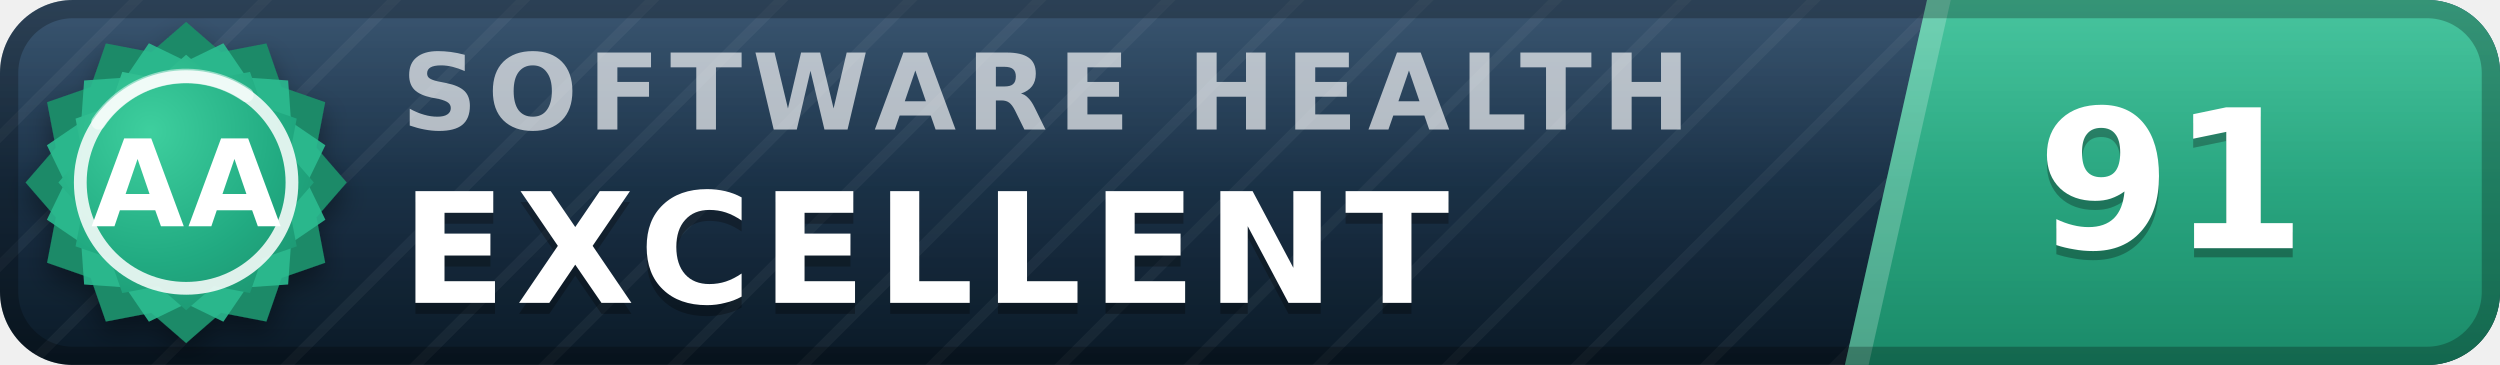
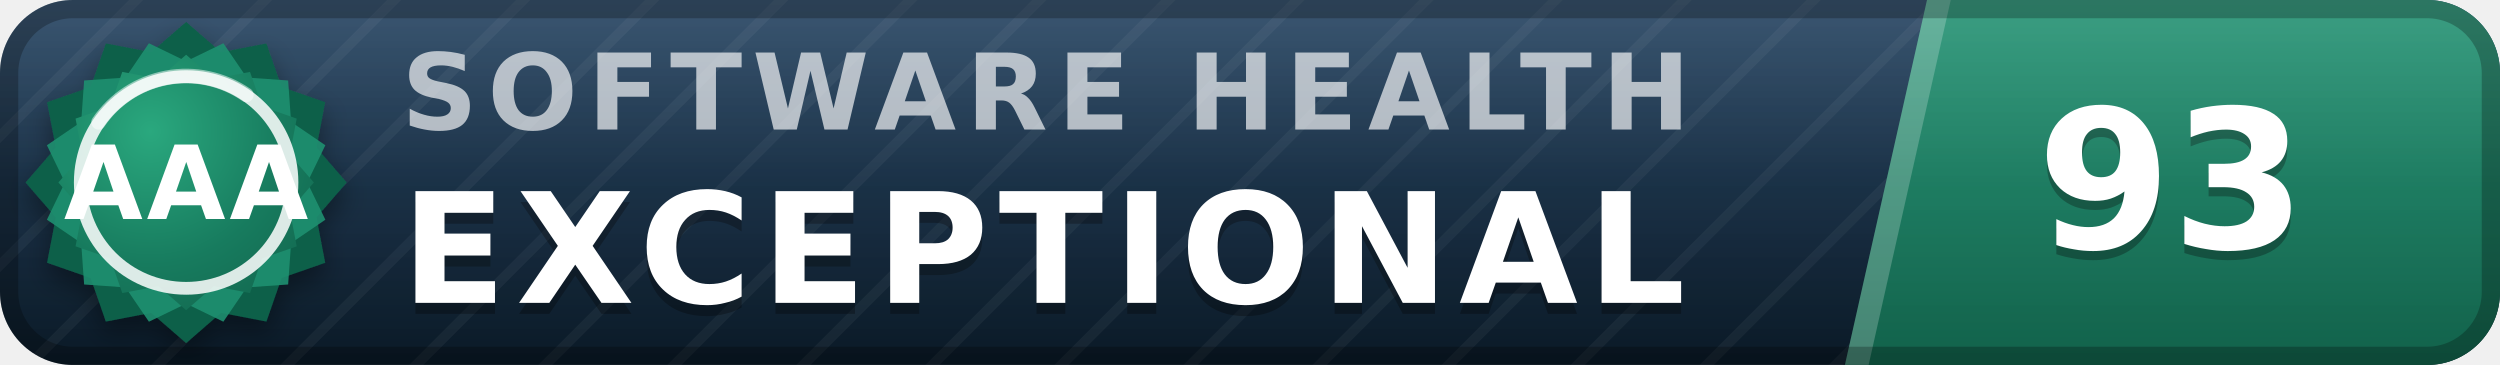
- <svg xmlns="http://www.w3.org/2000/svg" width="137" height="20" viewBox="0 0 137 20" role="img" aria-label="inspect.software software health index 91 of 100, excellent (grade AA)" font-family="Verdana,DejaVu Sans,Geneva,sans-serif">
+ <svg xmlns="http://www.w3.org/2000/svg" width="137" height="20" viewBox="0 0 137 20" role="img" aria-label="inspect.software software health index 93 of 100, exceptional (grade AAA)" font-family="Verdana,DejaVu Sans,Geneva,sans-serif">
  <defs>
    <linearGradient id="plate" x1="0" y1="0" x2="0" y2="1">
      <stop offset="0" stop-color="#1d3d5c" />
      <stop offset="1" stop-color="#0a1926" />
    </linearGradient>
    <linearGradient id="endplate" x1="0" y1="0" x2="0" y2="1">
-       <stop offset="0" stop-color="#2cbc90" />
-       <stop offset="1" stop-color="#1a8a68" />
+       <stop offset="0" stop-color="#1e9070" />
+       <stop offset="1" stop-color="#11614a" />
    </linearGradient>
    <linearGradient id="gloss" x1="0" y1="0" x2="0" y2="1">
      <stop offset="0" stop-color="#fff" stop-opacity=".13" />
      <stop offset=".5" stop-color="#fff" stop-opacity=".03" />
      <stop offset="1" stop-color="#fff" stop-opacity="0" />
    </linearGradient>
    <pattern id="guilloche" width="5" height="5" patternUnits="userSpaceOnUse" patternTransform="rotate(45)">
      <line x1="0" y1="0" x2="0" y2="5" stroke="#fff" stroke-opacity=".045" stroke-width="1.1" />
    </pattern>
    <clipPath id="rounded">
      <rect width="137" height="20" rx="4" />
    </clipPath>
    <radialGradient id="sealFace" cx=".36" cy=".3" r=".95">
-       <stop offset="0" stop-color="#3ecf9e" />
-       <stop offset=".55" stop-color="#21aa81" />
-       <stop offset="1" stop-color="#1a8a68" />
+       <stop offset="0" stop-color="#2aa87e" />
+       <stop offset=".55" stop-color="#177b5e" />
+       <stop offset="1" stop-color="#11614a" />
    </radialGradient>
    <filter id="sealShadow" x="-40%" y="-40%" width="180%" height="180%">
      <feDropShadow dx="0" dy="0.7" stdDeviation="0.7" flood-color="#000" flood-opacity="0.38" />
    </filter>
  </defs>
  <g clip-path="url(#rounded)">
    <rect width="137" height="20" fill="url(#plate)" />
    <rect width="137" height="20" fill="url(#guilloche)" />
    <polygon points="105.6,0 137,0 137,20 101.1,20" fill="url(#endplate)" />
    <polygon points="105.6,0 106.9,0 102.4,20 101.1,20" fill="#fff" fill-opacity=".22" />
    <text x="22.0" y="7.1" font-size="5.8" letter-spacing="0.55" fill="#fff" fill-opacity=".66" font-weight="bold" textLength="76.3" lengthAdjust="spacing">SOFTWARE HEALTH</text>
-     <text x="22.0" y="17.2" font-size="8.4" fill="#000" fill-opacity=".3" font-weight="bold" letter-spacing="0.55" textLength="65.1" lengthAdjust="spacing">EXCELLENT</text>
-     <text x="22.0" y="16.6" font-size="8.4" fill="#fff" font-weight="bold" letter-spacing="0.55" textLength="65.1" lengthAdjust="spacing">EXCELLENT</text>
-     <text x="119.0" y="14.1" font-size="10.6" fill="#000" fill-opacity=".3" font-weight="bold" text-anchor="middle">91</text>
-     <text x="119.0" y="13.6" font-size="10.6" fill="#fff" font-weight="bold" text-anchor="middle">91</text>
+     <text x="22.0" y="17.2" font-size="8.4" fill="#000" fill-opacity=".3" font-weight="bold" letter-spacing="0.55" textLength="76.0" lengthAdjust="spacing">EXCEPTIONAL</text>
+     <text x="22.0" y="16.6" font-size="8.4" fill="#fff" font-weight="bold" letter-spacing="0.55" textLength="76.0" lengthAdjust="spacing">EXCEPTIONAL</text>
+     <text x="119.0" y="14.1" font-size="10.6" fill="#000" fill-opacity=".3" font-weight="bold" text-anchor="middle">93</text>
+     <text x="119.0" y="13.6" font-size="10.6" fill="#fff" font-weight="bold" text-anchor="middle">93</text>
    <rect width="137" height="20" fill="url(#gloss)" />
  </g>
  <rect x=".5" y=".5" width="136" height="19" rx="3.5" fill="none" stroke="#000" stroke-opacity=".25" />
  <g filter="url(#sealShadow)">
-     <path d="M10.20 1.20 L12.11 2.86 L14.60 2.38 L15.43 4.77 L17.82 5.60 L17.34 8.09 L19.00 10.00 L17.34 11.91 L17.82 14.40 L15.43 15.23 L14.60 17.62 L12.11 17.14 L10.20 18.80 L8.29 17.14 L5.80 17.62 L4.97 15.23 L2.58 14.40 L3.06 11.91 L1.40 10.00 L3.06 8.09 L2.58 5.60 L4.97 4.77 L5.80 2.38 L8.29 2.86 L10.20 1.20 Z" fill="#1a8a68" />
+     <path d="M10.20 1.20 L12.11 2.86 L14.60 2.38 L15.43 4.77 L17.82 5.60 L17.34 8.09 L19.00 10.00 L17.34 11.91 L17.82 14.40 L15.43 15.23 L14.60 17.62 L12.11 17.14 L10.20 18.80 L8.29 17.14 L5.80 17.62 L4.97 15.23 L2.58 14.40 L3.06 11.91 L1.40 10.00 L3.06 8.09 L2.58 5.60 L4.97 4.77 L5.80 2.38 L8.29 2.86 L10.20 1.20 Z" fill="#11614a" />
  </g>
-   <path d="M12.24 2.37 L13.52 4.25 L15.79 4.41 L15.95 6.68 L17.83 7.96 L16.84 10.00 L17.83 12.04 L15.95 13.32 L15.79 15.59 L13.52 15.75 L12.24 17.63 L10.20 16.64 L8.16 17.63 L6.88 15.75 L4.61 15.59 L4.45 13.32 L2.57 12.04 L3.56 10.00 L2.57 7.96 L4.45 6.68 L4.61 4.41 L6.88 4.25 L8.16 2.37 L10.20 3.36 L12.24 2.37 Z" fill="#2cbc90" fill-opacity=".9" />
+   <path d="M12.24 2.37 L13.52 4.25 L15.79 4.41 L15.95 6.68 L17.83 7.96 L16.84 10.00 L17.83 12.04 L15.95 13.32 L15.79 15.59 L13.52 15.75 L12.24 17.63 L10.20 16.64 L8.16 17.63 L6.88 15.75 L4.61 15.59 L4.45 13.32 L2.57 12.04 L3.56 10.00 L2.57 7.96 L4.45 6.68 L4.61 4.41 L6.88 4.25 L8.16 2.37 L10.20 3.36 L12.24 2.37 Z" fill="#1e9070" fill-opacity=".9" />
  <path d="M10.20 3.00 L11.72 4.32 L13.70 3.94 L14.36 5.84 L16.26 6.50 L15.88 8.48 L17.20 10.00 L15.88 11.52 L16.26 13.50 L14.36 14.16 L13.70 16.06 L11.72 15.68 L10.20 17.00 L8.68 15.68 L6.70 16.06 L6.04 14.16 L4.14 13.50 L4.52 11.52 L3.20 10.00 L4.52 8.48 L4.14 6.50 L6.04 5.84 L6.70 3.94 L8.68 4.32 L10.20 3.00 Z" fill="url(#sealFace)" />
  <circle cx="10.2" cy="10.0" r="5.8" fill="none" stroke="#fff" stroke-opacity=".85" stroke-width=".7" />
  <path d="M5.4 6.7 A5.8 5.8 0 0 1 13.5 5.2" stroke="#fff" stroke-opacity=".5" stroke-width=".8" fill="none" stroke-linecap="round" />
-   <text x="10.2" y="12.4" font-size="6.6" fill="#fff" font-weight="bold" text-anchor="middle" letter-spacing=".2">AA</text>
+   <text x="10.2" y="12.0" font-size="5.6" fill="#fff" font-weight="bold" text-anchor="middle" letter-spacing=".2">AAA</text>
</svg>
